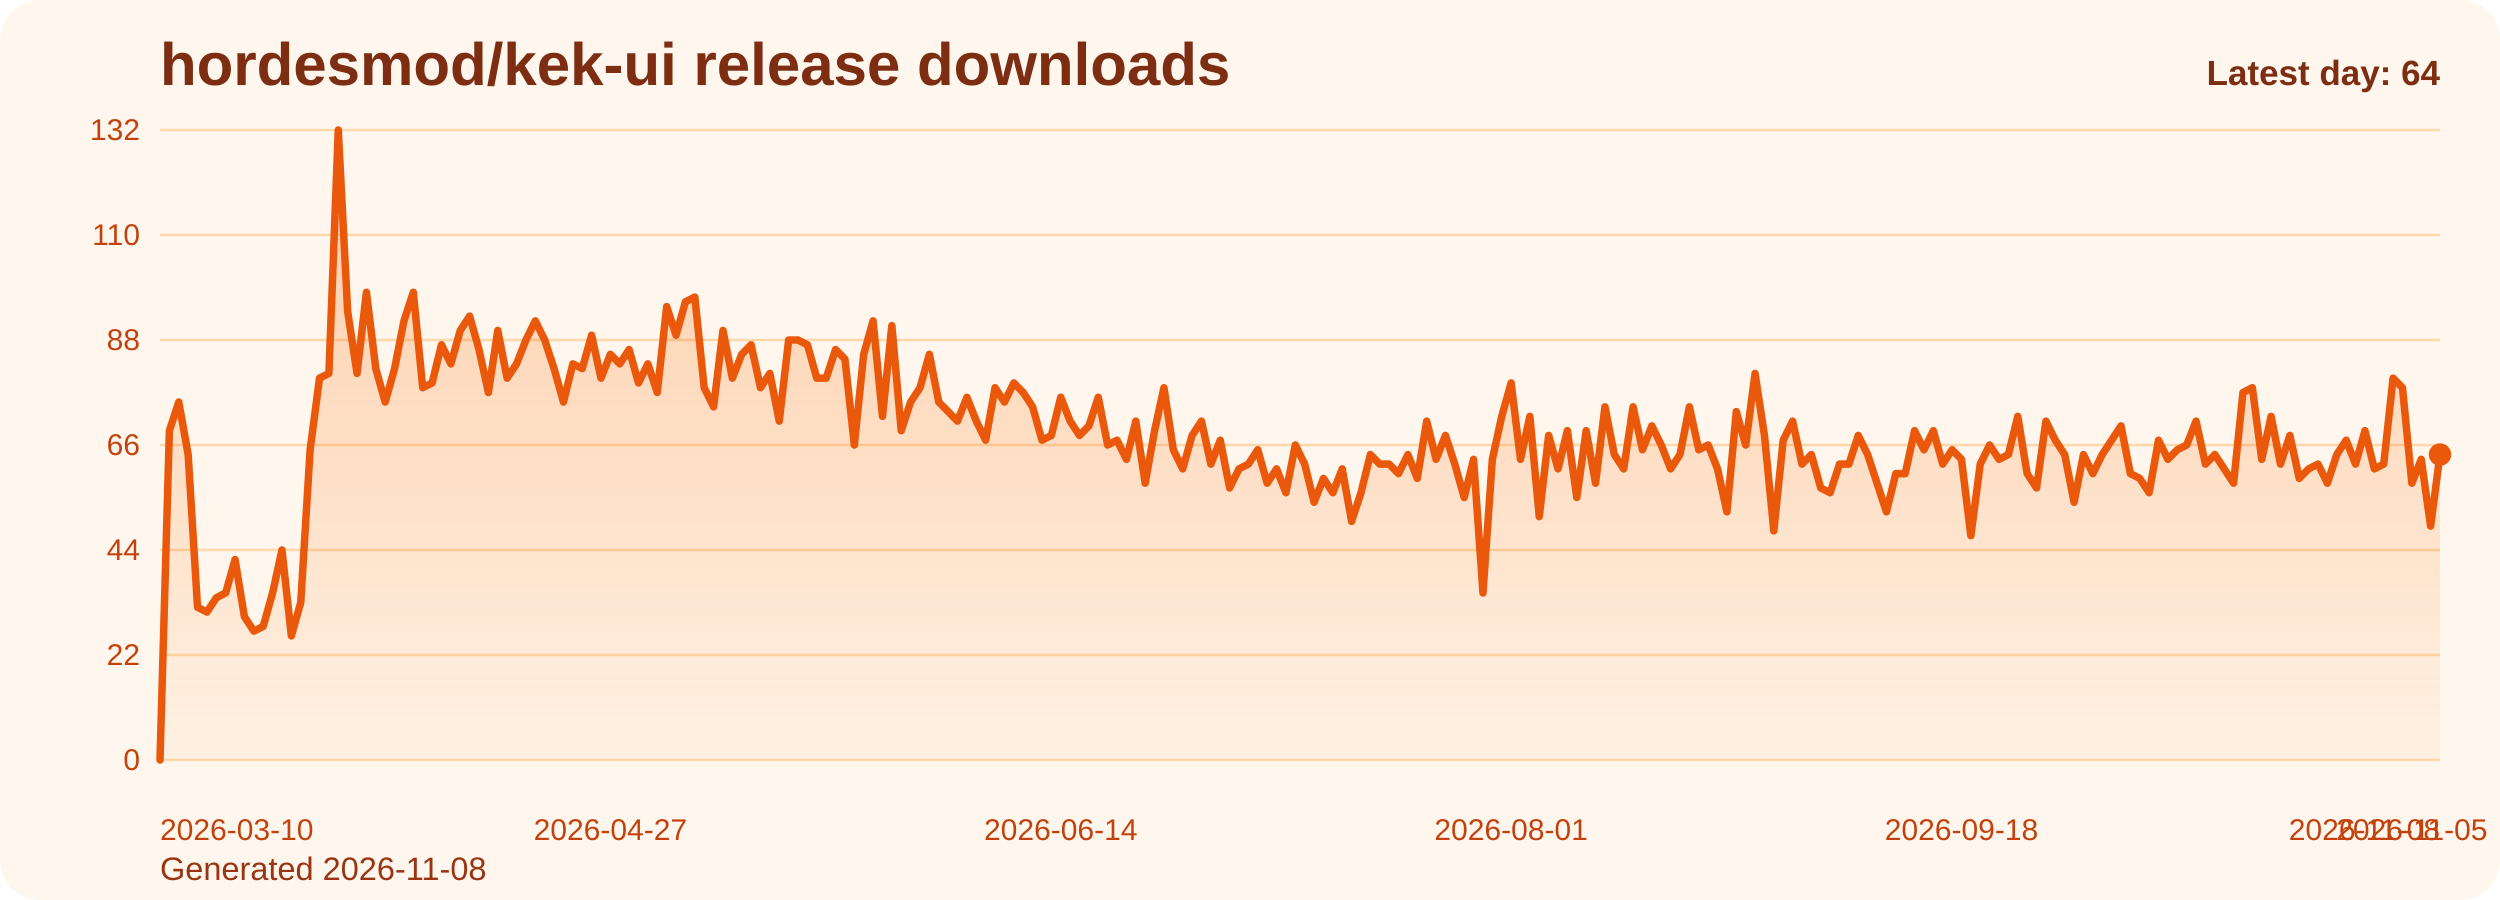
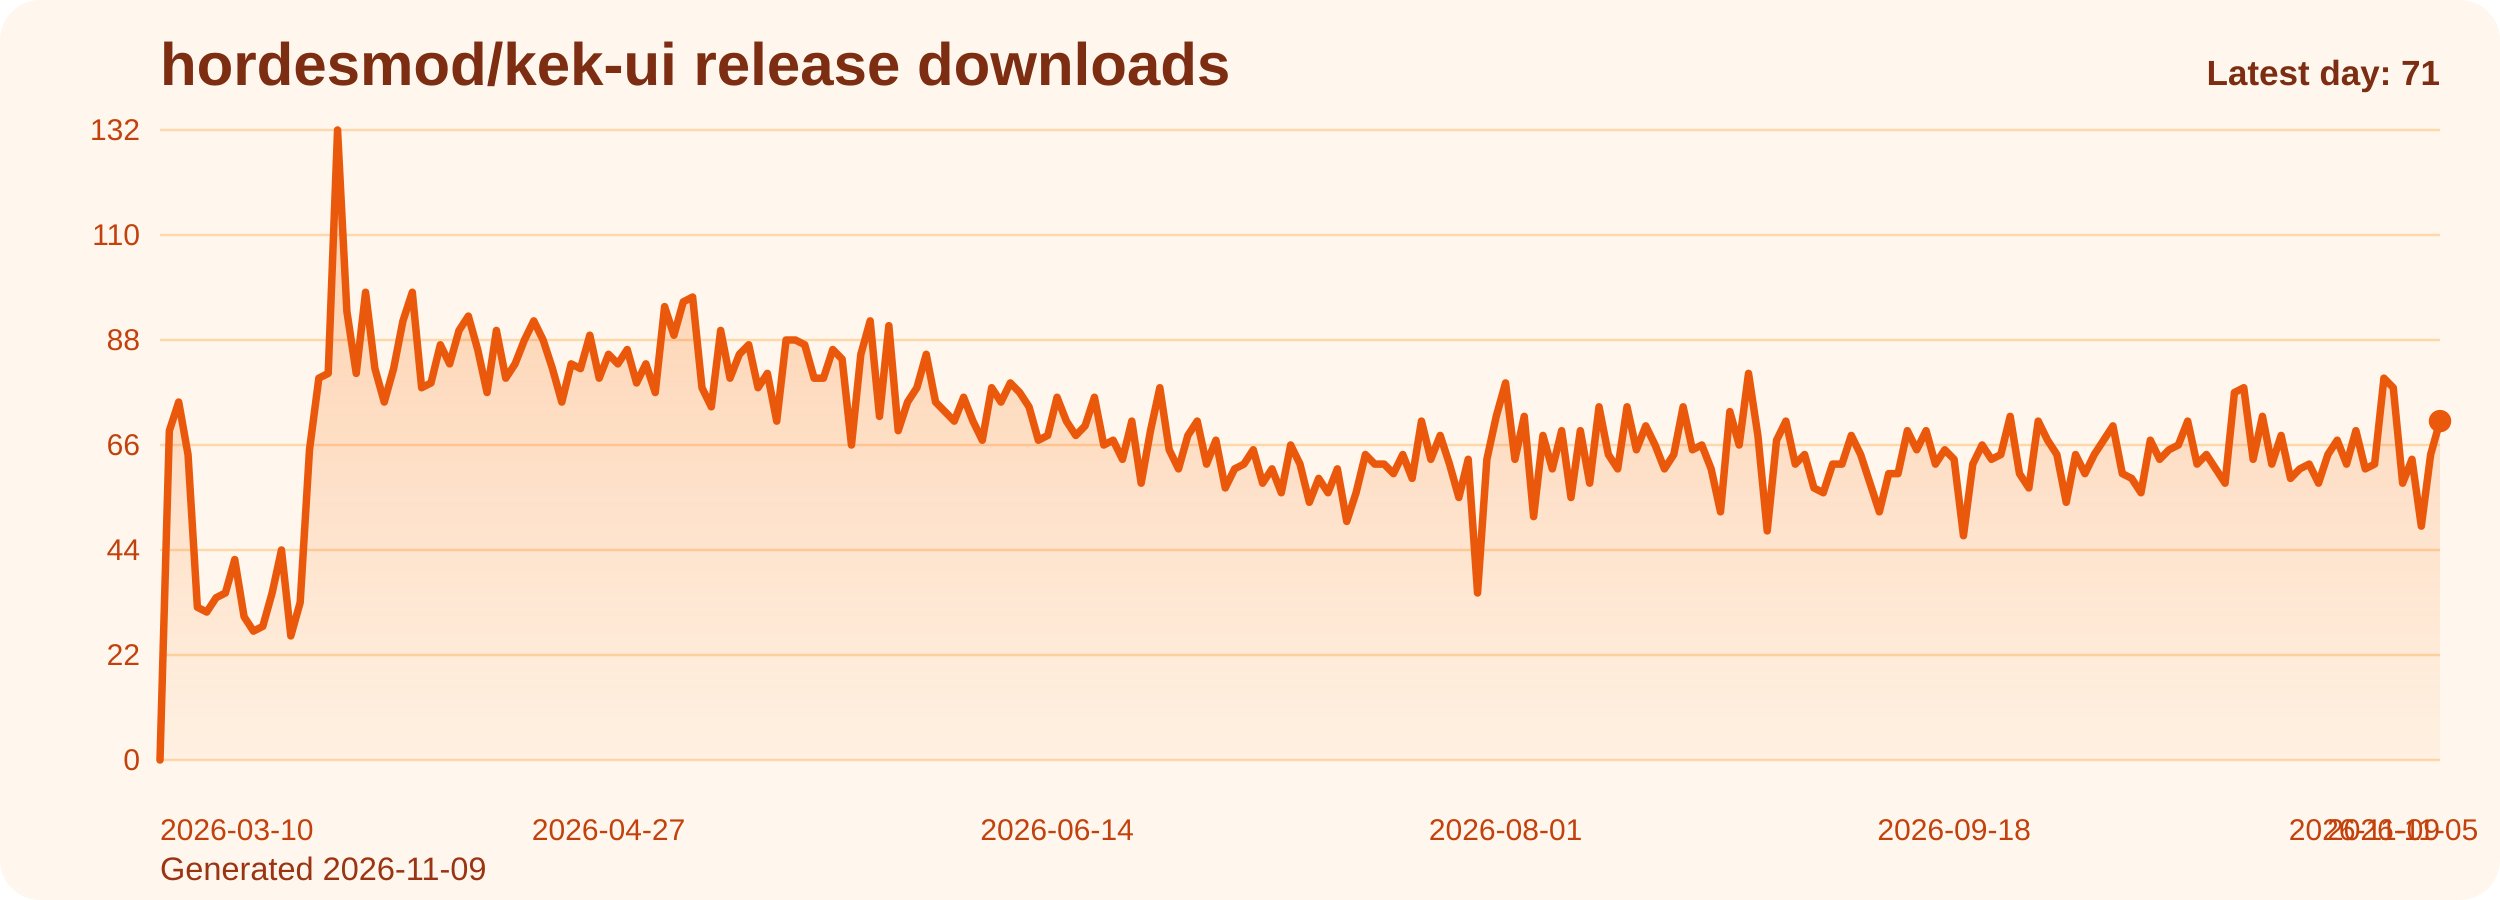
<svg xmlns="http://www.w3.org/2000/svg" viewBox="0 0 1000 360" role="img" aria-label="hordesmod/kek-ui release downloads chart">
  <defs>
    <linearGradient id="fill-daily-orange" x1="0" y1="0" x2="0" y2="1">
      <stop offset="0%" stop-color="#f97316" stop-opacity="0.32" />
      <stop offset="100%" stop-color="#f97316" stop-opacity="0.05" />
    </linearGradient>
    <style>
      .bg { fill: #fff7ed; }
      .title { font: 700 24px Arial, sans-serif; fill: #7c2d12; }
      .sub { font: 400 13px Arial, sans-serif; fill: #9a3412; }
      .grid { stroke: #fed7aa; stroke-width: 1; }
      .axis { font: 400 12px Arial, sans-serif; fill: #c2410c; }
      .line { fill: none; stroke: #ea580c; stroke-width: 3; stroke-linecap: round; stroke-linejoin: round; }
      .dot { fill: #ea580c; }
      .value { font: 600 11px Arial, sans-serif; fill: #9a3412; }
      .latest { font: 700 14px Arial, sans-serif; fill: #7c2d12; }
    </style>
  </defs>
  <rect class="bg" x="0" y="0" width="1000" height="360" rx="16" />
  <text class="title" x="64" y="34">hordesmod/kek-ui release downloads</text>
-   <text class="sub" x="64" y="352">Generated 2026-11-08</text>
+   <text class="sub" x="64" y="352">Generated 2026-11-09</text>
  <line x1="64" y1="52.00" x2="976" y2="52.00" class="grid" />
  <text x="56" y="56.00" text-anchor="end" class="axis">132</text>
  <line x1="64" y1="94.00" x2="976" y2="94.00" class="grid" />
  <text x="56" y="98.00" text-anchor="end" class="axis">110</text>
  <line x1="64" y1="136.00" x2="976" y2="136.00" class="grid" />
  <text x="56" y="140.00" text-anchor="end" class="axis">88</text>
  <line x1="64" y1="178.00" x2="976" y2="178.00" class="grid" />
  <text x="56" y="182.00" text-anchor="end" class="axis">66</text>
  <line x1="64" y1="220.00" x2="976" y2="220.00" class="grid" />
  <text x="56" y="224.00" text-anchor="end" class="axis">44</text>
  <line x1="64" y1="262.00" x2="976" y2="262.00" class="grid" />
  <text x="56" y="266.00" text-anchor="end" class="axis">22</text>
  <line x1="64" y1="304.00" x2="976" y2="304.00" class="grid" />
  <text x="56" y="308.00" text-anchor="end" class="axis">0</text>
-   <path d="M 64.00 304 L 64.00 304.00 L 67.75 172.27 L 71.51 160.82 L 75.26 181.82 L 79.01 242.91 L 82.77 244.82 L 86.52 239.09 L 90.27 237.18 L 94.02 223.82 L 97.78 246.73 L 101.53 252.45 L 105.28 250.55 L 109.04 237.18 L 112.79 220.00 L 116.54 254.36 L 120.30 241.00 L 124.05 179.91 L 127.80 151.27 L 131.56 149.36 L 135.31 52.00 L 139.06 124.55 L 142.81 149.36 L 146.57 116.91 L 150.32 147.45 L 154.07 160.82 L 157.83 147.45 L 161.58 128.36 L 165.33 116.91 L 169.09 155.09 L 172.84 153.18 L 176.59 137.91 L 180.35 145.55 L 184.10 132.18 L 187.85 126.45 L 191.60 139.82 L 195.36 157.00 L 199.11 132.18 L 202.86 151.27 L 206.62 145.55 L 210.37 136.00 L 214.12 128.36 L 217.88 136.00 L 221.63 147.45 L 225.38 160.82 L 229.14 145.55 L 232.89 147.45 L 236.64 134.09 L 240.40 151.27 L 244.15 141.73 L 247.90 145.55 L 251.65 139.82 L 255.41 153.18 L 259.16 145.55 L 262.91 157.00 L 266.67 122.64 L 270.42 134.09 L 274.17 120.73 L 277.93 118.82 L 281.68 155.09 L 285.43 162.73 L 289.19 132.18 L 292.94 151.27 L 296.69 141.73 L 300.44 137.91 L 304.20 155.09 L 307.95 149.36 L 311.70 168.45 L 315.46 136.00 L 319.21 136.00 L 322.96 137.91 L 326.72 151.27 L 330.47 151.27 L 334.22 139.82 L 337.98 143.64 L 341.73 178.00 L 345.48 141.73 L 349.23 128.36 L 352.99 166.55 L 356.74 130.27 L 360.49 172.27 L 364.25 160.82 L 368.00 155.09 L 371.75 141.73 L 375.51 160.82 L 379.26 164.64 L 383.01 168.45 L 386.77 158.91 L 390.52 168.45 L 394.27 176.09 L 398.02 155.09 L 401.78 160.82 L 405.53 153.18 L 409.28 157.00 L 413.04 162.73 L 416.79 176.09 L 420.54 174.18 L 424.30 158.91 L 428.05 168.45 L 431.80 174.18 L 435.56 170.36 L 439.31 158.91 L 443.06 178.00 L 446.81 176.09 L 450.57 183.73 L 454.32 168.45 L 458.07 193.27 L 461.83 172.27 L 465.58 155.09 L 469.33 179.91 L 473.09 187.55 L 476.84 174.18 L 480.59 168.45 L 484.35 185.64 L 488.10 176.09 L 491.85 195.18 L 495.60 187.55 L 499.36 185.64 L 503.11 179.91 L 506.86 193.27 L 510.62 187.55 L 514.37 197.09 L 518.12 178.00 L 521.88 185.64 L 525.63 200.91 L 529.38 191.36 L 533.14 197.09 L 536.89 187.55 L 540.64 208.55 L 544.40 197.09 L 548.15 181.82 L 551.90 185.64 L 555.65 185.64 L 559.41 189.45 L 563.16 181.82 L 566.91 191.36 L 570.67 168.45 L 574.42 183.73 L 578.17 174.18 L 581.93 185.64 L 585.68 199.00 L 589.43 183.73 L 593.19 237.18 L 596.94 183.73 L 600.69 166.55 L 604.44 153.18 L 608.20 183.73 L 611.95 166.55 L 615.70 206.64 L 619.46 174.18 L 623.21 187.55 L 626.96 172.27 L 630.72 199.00 L 634.47 172.27 L 638.22 193.27 L 641.98 162.73 L 645.73 181.82 L 649.48 187.55 L 653.23 162.73 L 656.99 179.91 L 660.74 170.36 L 664.49 178.00 L 668.25 187.55 L 672.00 181.82 L 675.75 162.73 L 679.51 179.91 L 683.26 178.00 L 687.01 187.55 L 690.77 204.73 L 694.52 164.64 L 698.27 178.00 L 702.02 149.36 L 705.78 174.18 L 709.53 212.36 L 713.28 176.09 L 717.04 168.45 L 720.79 185.64 L 724.54 181.82 L 728.30 195.18 L 732.05 197.09 L 735.80 185.64 L 739.56 185.64 L 743.31 174.18 L 747.06 181.82 L 750.81 193.27 L 754.57 204.73 L 758.32 189.45 L 762.07 189.45 L 765.83 172.27 L 769.58 179.91 L 773.33 172.27 L 777.09 185.64 L 780.84 179.91 L 784.59 183.73 L 788.35 214.27 L 792.10 185.64 L 795.85 178.00 L 799.60 183.73 L 803.36 181.82 L 807.11 166.55 L 810.86 189.45 L 814.62 195.18 L 818.37 168.45 L 822.12 176.09 L 825.88 181.82 L 829.63 200.91 L 833.38 181.82 L 837.14 189.45 L 840.89 181.82 L 844.64 176.09 L 848.40 170.36 L 852.15 189.45 L 855.90 191.36 L 859.65 197.09 L 863.41 176.09 L 867.16 183.73 L 870.91 179.91 L 874.67 178.00 L 878.42 168.45 L 882.17 185.64 L 885.93 181.82 L 889.68 187.55 L 893.43 193.27 L 897.19 157.00 L 900.94 155.09 L 904.69 183.73 L 908.44 166.55 L 912.20 185.64 L 915.95 174.18 L 919.70 191.36 L 923.46 187.55 L 927.21 185.64 L 930.96 193.27 L 934.72 181.82 L 938.47 176.09 L 942.22 185.64 L 945.98 172.27 L 949.73 187.55 L 953.48 185.64 L 957.23 151.27 L 960.99 155.09 L 964.74 193.27 L 968.49 183.73 L 972.25 210.45 L 976.00 181.82 L 976.00 304 Z" fill="url(#fill-daily-orange)" />
-   <polyline class="line" points="64.00,304.00 67.75,172.27 71.51,160.82 75.26,181.82 79.01,242.91 82.77,244.82 86.52,239.09 90.27,237.18 94.02,223.82 97.78,246.73 101.53,252.45 105.28,250.55 109.04,237.18 112.79,220.00 116.54,254.36 120.30,241.00 124.05,179.91 127.80,151.27 131.56,149.36 135.31,52.00 139.06,124.55 142.81,149.36 146.57,116.91 150.32,147.45 154.07,160.82 157.83,147.45 161.58,128.36 165.33,116.91 169.09,155.09 172.84,153.18 176.59,137.91 180.35,145.55 184.10,132.18 187.85,126.45 191.60,139.82 195.36,157.00 199.11,132.18 202.86,151.27 206.62,145.55 210.37,136.00 214.12,128.36 217.88,136.00 221.63,147.45 225.38,160.82 229.14,145.55 232.89,147.45 236.64,134.09 240.40,151.27 244.15,141.73 247.90,145.55 251.65,139.82 255.41,153.18 259.16,145.55 262.91,157.00 266.67,122.64 270.42,134.09 274.17,120.73 277.93,118.82 281.68,155.09 285.43,162.73 289.19,132.18 292.94,151.27 296.69,141.73 300.44,137.91 304.20,155.09 307.95,149.36 311.70,168.45 315.46,136.00 319.21,136.00 322.96,137.91 326.72,151.27 330.47,151.27 334.22,139.82 337.98,143.64 341.73,178.00 345.48,141.73 349.23,128.36 352.99,166.55 356.74,130.27 360.49,172.27 364.25,160.82 368.00,155.09 371.75,141.73 375.51,160.82 379.26,164.64 383.01,168.45 386.77,158.91 390.52,168.45 394.27,176.09 398.02,155.09 401.78,160.82 405.53,153.18 409.28,157.00 413.04,162.73 416.79,176.09 420.54,174.18 424.30,158.91 428.05,168.45 431.80,174.18 435.56,170.36 439.31,158.91 443.06,178.00 446.81,176.09 450.57,183.73 454.32,168.45 458.07,193.27 461.83,172.27 465.58,155.09 469.33,179.91 473.09,187.55 476.84,174.18 480.59,168.45 484.35,185.64 488.10,176.09 491.85,195.18 495.60,187.55 499.36,185.64 503.11,179.91 506.86,193.27 510.62,187.55 514.37,197.09 518.12,178.00 521.88,185.64 525.63,200.91 529.38,191.36 533.14,197.09 536.89,187.55 540.64,208.55 544.40,197.09 548.15,181.82 551.90,185.64 555.65,185.64 559.41,189.45 563.16,181.82 566.91,191.36 570.67,168.45 574.42,183.73 578.17,174.18 581.93,185.64 585.68,199.00 589.43,183.73 593.19,237.18 596.94,183.73 600.69,166.55 604.44,153.18 608.20,183.73 611.95,166.55 615.70,206.64 619.46,174.18 623.21,187.55 626.96,172.27 630.72,199.00 634.47,172.27 638.22,193.27 641.98,162.73 645.73,181.82 649.48,187.55 653.23,162.73 656.99,179.91 660.74,170.36 664.49,178.00 668.25,187.55 672.00,181.82 675.75,162.73 679.51,179.91 683.26,178.00 687.01,187.55 690.77,204.73 694.52,164.64 698.27,178.00 702.02,149.36 705.78,174.18 709.53,212.36 713.28,176.09 717.04,168.45 720.79,185.64 724.54,181.82 728.30,195.18 732.05,197.09 735.80,185.64 739.56,185.64 743.31,174.18 747.06,181.82 750.81,193.27 754.57,204.73 758.32,189.45 762.07,189.45 765.83,172.27 769.58,179.91 773.33,172.27 777.09,185.64 780.84,179.91 784.59,183.73 788.35,214.27 792.10,185.64 795.85,178.00 799.60,183.73 803.36,181.82 807.11,166.55 810.86,189.45 814.62,195.18 818.37,168.45 822.12,176.09 825.88,181.82 829.63,200.91 833.38,181.82 837.14,189.45 840.89,181.82 844.64,176.09 848.40,170.36 852.15,189.45 855.90,191.36 859.65,197.09 863.41,176.09 867.16,183.73 870.91,179.91 874.67,178.00 878.42,168.45 882.17,185.64 885.93,181.82 889.68,187.55 893.43,193.27 897.19,157.00 900.94,155.09 904.69,183.73 908.44,166.55 912.20,185.64 915.95,174.18 919.70,191.36 923.46,187.55 927.21,185.64 930.96,193.27 934.72,181.82 938.47,176.09 942.22,185.64 945.98,172.27 949.73,187.55 953.48,185.64 957.23,151.27 960.99,155.09 964.74,193.27 968.49,183.73 972.25,210.45 976.00,181.82" />
-   <circle class="dot" cx="976.00" cy="181.82" r="4.5" />
+   <path d="M 64.00 304 L 64.00 304.00 L 67.74 172.27 L 71.48 160.82 L 75.21 181.82 L 78.95 242.91 L 82.69 244.82 L 86.43 239.09 L 90.16 237.18 L 93.90 223.82 L 97.64 246.73 L 101.38 252.45 L 105.11 250.55 L 108.85 237.18 L 112.59 220.00 L 116.33 254.36 L 120.07 241.00 L 123.80 179.91 L 127.54 151.27 L 131.28 149.36 L 135.02 52.00 L 138.75 124.55 L 142.49 149.36 L 146.23 116.91 L 149.97 147.45 L 153.70 160.82 L 157.44 147.45 L 161.18 128.36 L 164.92 116.91 L 168.66 155.09 L 172.39 153.18 L 176.13 137.91 L 179.87 145.55 L 183.61 132.18 L 187.34 126.45 L 191.08 139.82 L 194.82 157.00 L 198.56 132.18 L 202.30 151.27 L 206.03 145.55 L 209.77 136.00 L 213.51 128.36 L 217.25 136.00 L 220.98 147.45 L 224.72 160.82 L 228.46 145.55 L 232.20 147.45 L 235.93 134.09 L 239.67 151.27 L 243.41 141.73 L 247.15 145.55 L 250.89 139.82 L 254.62 153.18 L 258.36 145.55 L 262.10 157.00 L 265.84 122.64 L 269.57 134.09 L 273.31 120.73 L 277.05 118.82 L 280.79 155.09 L 284.52 162.73 L 288.26 132.18 L 292.00 151.27 L 295.74 141.73 L 299.48 137.91 L 303.21 155.09 L 306.95 149.36 L 310.69 168.45 L 314.43 136.00 L 318.16 136.00 L 321.90 137.91 L 325.64 151.27 L 329.38 151.27 L 333.11 139.82 L 336.85 143.64 L 340.59 178.00 L 344.33 141.73 L 348.07 128.36 L 351.80 166.55 L 355.54 130.27 L 359.28 172.27 L 363.02 160.82 L 366.75 155.09 L 370.49 141.73 L 374.23 160.82 L 377.97 164.64 L 381.70 168.45 L 385.44 158.91 L 389.18 168.45 L 392.92 176.09 L 396.66 155.09 L 400.39 160.82 L 404.13 153.18 L 407.87 157.00 L 411.61 162.73 L 415.34 176.09 L 419.08 174.18 L 422.82 158.91 L 426.56 168.45 L 430.30 174.18 L 434.03 170.36 L 437.77 158.91 L 441.51 178.00 L 445.25 176.09 L 448.98 183.73 L 452.72 168.45 L 456.46 193.27 L 460.20 172.27 L 463.93 155.09 L 467.67 179.91 L 471.41 187.55 L 475.15 174.18 L 478.89 168.45 L 482.62 185.64 L 486.36 176.09 L 490.10 195.18 L 493.84 187.55 L 497.57 185.64 L 501.31 179.91 L 505.05 193.27 L 508.79 187.55 L 512.52 197.09 L 516.26 178.00 L 520.00 185.64 L 523.74 200.91 L 527.48 191.36 L 531.21 197.09 L 534.95 187.55 L 538.69 208.55 L 542.43 197.09 L 546.16 181.82 L 549.90 185.64 L 553.64 185.64 L 557.38 189.45 L 561.11 181.82 L 564.85 191.36 L 568.59 168.45 L 572.33 183.73 L 576.07 174.18 L 579.80 185.64 L 583.54 199.00 L 587.28 183.73 L 591.02 237.18 L 594.75 183.73 L 598.49 166.55 L 602.23 153.18 L 605.97 183.73 L 609.70 166.55 L 613.44 206.64 L 617.18 174.18 L 620.92 187.55 L 624.66 172.27 L 628.39 199.00 L 632.13 172.27 L 635.87 193.27 L 639.61 162.73 L 643.34 181.82 L 647.08 187.55 L 650.82 162.73 L 654.56 179.91 L 658.30 170.36 L 662.03 178.00 L 665.77 187.55 L 669.51 181.82 L 673.25 162.73 L 676.98 179.91 L 680.72 178.00 L 684.46 187.55 L 688.20 204.73 L 691.93 164.64 L 695.67 178.00 L 699.41 149.36 L 703.15 174.18 L 706.89 212.36 L 710.62 176.09 L 714.36 168.45 L 718.10 185.64 L 721.84 181.82 L 725.57 195.18 L 729.31 197.09 L 733.05 185.64 L 736.79 185.64 L 740.52 174.18 L 744.26 181.82 L 748.00 193.27 L 751.74 204.73 L 755.48 189.45 L 759.21 189.45 L 762.95 172.27 L 766.69 179.91 L 770.43 172.27 L 774.16 185.64 L 777.90 179.91 L 781.64 183.73 L 785.38 214.27 L 789.11 185.64 L 792.85 178.00 L 796.59 183.73 L 800.33 181.82 L 804.07 166.55 L 807.80 189.45 L 811.54 195.18 L 815.28 168.45 L 819.02 176.09 L 822.75 181.82 L 826.49 200.91 L 830.23 181.82 L 833.97 189.45 L 837.70 181.82 L 841.44 176.09 L 845.18 170.36 L 848.92 189.45 L 852.66 191.36 L 856.39 197.09 L 860.13 176.09 L 863.87 183.73 L 867.61 179.91 L 871.34 178.00 L 875.08 168.45 L 878.82 185.64 L 882.56 181.82 L 886.30 187.55 L 890.03 193.27 L 893.77 157.00 L 897.51 155.09 L 901.25 183.73 L 904.98 166.55 L 908.72 185.64 L 912.46 174.18 L 916.20 191.36 L 919.93 187.55 L 923.67 185.64 L 927.41 193.27 L 931.15 181.82 L 934.89 176.09 L 938.62 185.64 L 942.36 172.27 L 946.10 187.55 L 949.84 185.64 L 953.57 151.27 L 957.31 155.09 L 961.05 193.27 L 964.79 183.73 L 968.52 210.45 L 972.26 181.82 L 976.00 168.45 L 976.00 304 Z" fill="url(#fill-daily-orange)" />
+   <polyline class="line" points="64.00,304.00 67.74,172.27 71.48,160.82 75.21,181.82 78.95,242.91 82.69,244.82 86.43,239.09 90.16,237.18 93.90,223.82 97.64,246.73 101.38,252.45 105.11,250.55 108.85,237.18 112.59,220.00 116.33,254.36 120.07,241.00 123.80,179.91 127.54,151.27 131.28,149.36 135.02,52.00 138.75,124.55 142.49,149.36 146.23,116.91 149.97,147.45 153.70,160.82 157.44,147.45 161.18,128.36 164.92,116.91 168.66,155.09 172.39,153.18 176.13,137.91 179.87,145.55 183.61,132.18 187.34,126.45 191.08,139.82 194.82,157.00 198.56,132.18 202.30,151.27 206.03,145.55 209.77,136.00 213.51,128.36 217.25,136.00 220.98,147.45 224.72,160.82 228.46,145.55 232.20,147.45 235.93,134.09 239.67,151.27 243.41,141.73 247.15,145.55 250.89,139.82 254.62,153.18 258.36,145.55 262.10,157.00 265.84,122.64 269.57,134.09 273.31,120.73 277.05,118.82 280.79,155.09 284.52,162.73 288.26,132.18 292.00,151.27 295.74,141.73 299.48,137.91 303.21,155.09 306.95,149.36 310.69,168.45 314.43,136.00 318.16,136.00 321.90,137.91 325.64,151.27 329.38,151.27 333.11,139.82 336.85,143.64 340.59,178.00 344.33,141.73 348.07,128.36 351.80,166.55 355.54,130.27 359.28,172.27 363.02,160.82 366.75,155.09 370.49,141.73 374.23,160.82 377.97,164.64 381.70,168.45 385.44,158.91 389.18,168.45 392.92,176.09 396.66,155.09 400.39,160.82 404.13,153.18 407.87,157.00 411.61,162.73 415.34,176.09 419.08,174.18 422.82,158.91 426.56,168.45 430.30,174.18 434.03,170.36 437.77,158.91 441.51,178.00 445.25,176.09 448.98,183.73 452.72,168.45 456.46,193.27 460.20,172.27 463.93,155.09 467.67,179.91 471.41,187.55 475.15,174.18 478.89,168.45 482.62,185.64 486.36,176.09 490.10,195.18 493.84,187.55 497.57,185.64 501.31,179.91 505.05,193.27 508.79,187.55 512.52,197.09 516.26,178.00 520.00,185.64 523.74,200.91 527.48,191.36 531.21,197.09 534.95,187.55 538.69,208.55 542.43,197.09 546.16,181.82 549.90,185.64 553.64,185.64 557.38,189.45 561.11,181.82 564.85,191.36 568.59,168.45 572.33,183.73 576.07,174.18 579.80,185.64 583.54,199.00 587.28,183.73 591.02,237.18 594.75,183.73 598.49,166.55 602.23,153.18 605.97,183.73 609.70,166.55 613.44,206.64 617.18,174.18 620.92,187.55 624.66,172.27 628.39,199.00 632.13,172.27 635.87,193.27 639.61,162.73 643.34,181.82 647.08,187.55 650.82,162.73 654.56,179.91 658.30,170.36 662.03,178.00 665.77,187.55 669.51,181.82 673.25,162.73 676.98,179.91 680.72,178.00 684.46,187.55 688.20,204.73 691.93,164.64 695.67,178.00 699.41,149.36 703.15,174.18 706.89,212.36 710.62,176.09 714.36,168.45 718.10,185.64 721.84,181.82 725.57,195.18 729.31,197.09 733.05,185.64 736.79,185.64 740.52,174.18 744.26,181.82 748.00,193.27 751.74,204.73 755.48,189.45 759.21,189.45 762.95,172.27 766.69,179.91 770.43,172.27 774.16,185.64 777.90,179.91 781.64,183.73 785.38,214.27 789.11,185.64 792.85,178.00 796.59,183.73 800.33,181.82 804.07,166.55 807.80,189.45 811.54,195.18 815.28,168.45 819.02,176.09 822.75,181.82 826.49,200.91 830.23,181.82 833.97,189.45 837.70,181.82 841.44,176.09 845.18,170.36 848.92,189.45 852.66,191.36 856.39,197.09 860.13,176.09 863.87,183.73 867.61,179.91 871.34,178.00 875.08,168.45 878.82,185.64 882.56,181.82 886.30,187.55 890.03,193.27 893.77,157.00 897.51,155.09 901.25,183.73 904.98,166.55 908.72,185.64 912.46,174.18 916.20,191.36 919.93,187.55 923.67,185.64 927.41,193.27 931.15,181.82 934.89,176.09 938.62,185.64 942.36,172.27 946.10,187.55 949.84,185.64 953.57,151.27 957.31,155.09 961.05,193.27 964.79,183.73 968.52,210.45 972.26,181.82 976.00,168.45" />
+   <circle class="dot" cx="976.00" cy="168.45" r="4.5" />
  <text class="axis" x="64.00" y="336" text-anchor="start">2026-03-10</text>
-   <text class="axis" x="244.15" y="336" text-anchor="middle">2026-04-27</text>
-   <text class="axis" x="424.30" y="336" text-anchor="middle">2026-06-14</text>
-   <text class="axis" x="604.44" y="336" text-anchor="middle">2026-08-01</text>
-   <text class="axis" x="784.59" y="336" text-anchor="middle">2026-09-18</text>
-   <text class="axis" x="964.74" y="336" text-anchor="middle">2026-11-05</text>
-   <text class="axis" x="976.00" y="336" text-anchor="end">2026-11-08</text>
-   <text class="latest" x="976" y="34" text-anchor="end">Latest day: 64</text>
+   <text class="axis" x="243.41" y="336" text-anchor="middle">2026-04-27</text>
+   <text class="axis" x="422.82" y="336" text-anchor="middle">2026-06-14</text>
+   <text class="axis" x="602.23" y="336" text-anchor="middle">2026-08-01</text>
+   <text class="axis" x="781.64" y="336" text-anchor="middle">2026-09-18</text>
+   <text class="axis" x="961.05" y="336" text-anchor="middle">2026-11-05</text>
+   <text class="axis" x="976.00" y="336" text-anchor="end">2026-11-09</text>
+   <text class="latest" x="976" y="34" text-anchor="end">Latest day: 71</text>
</svg>
